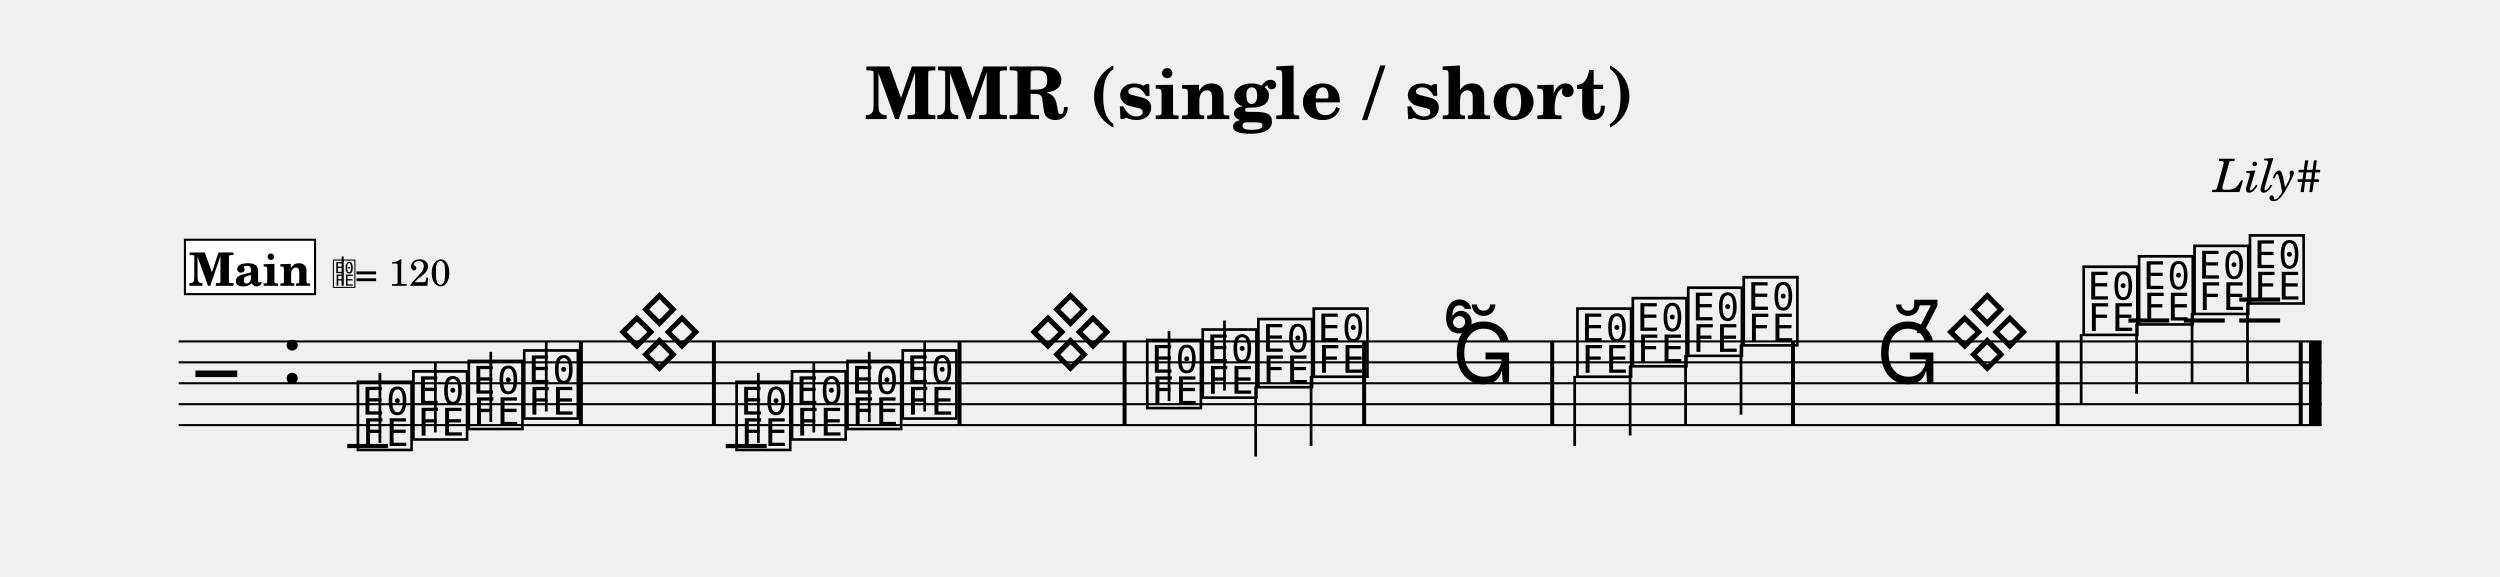
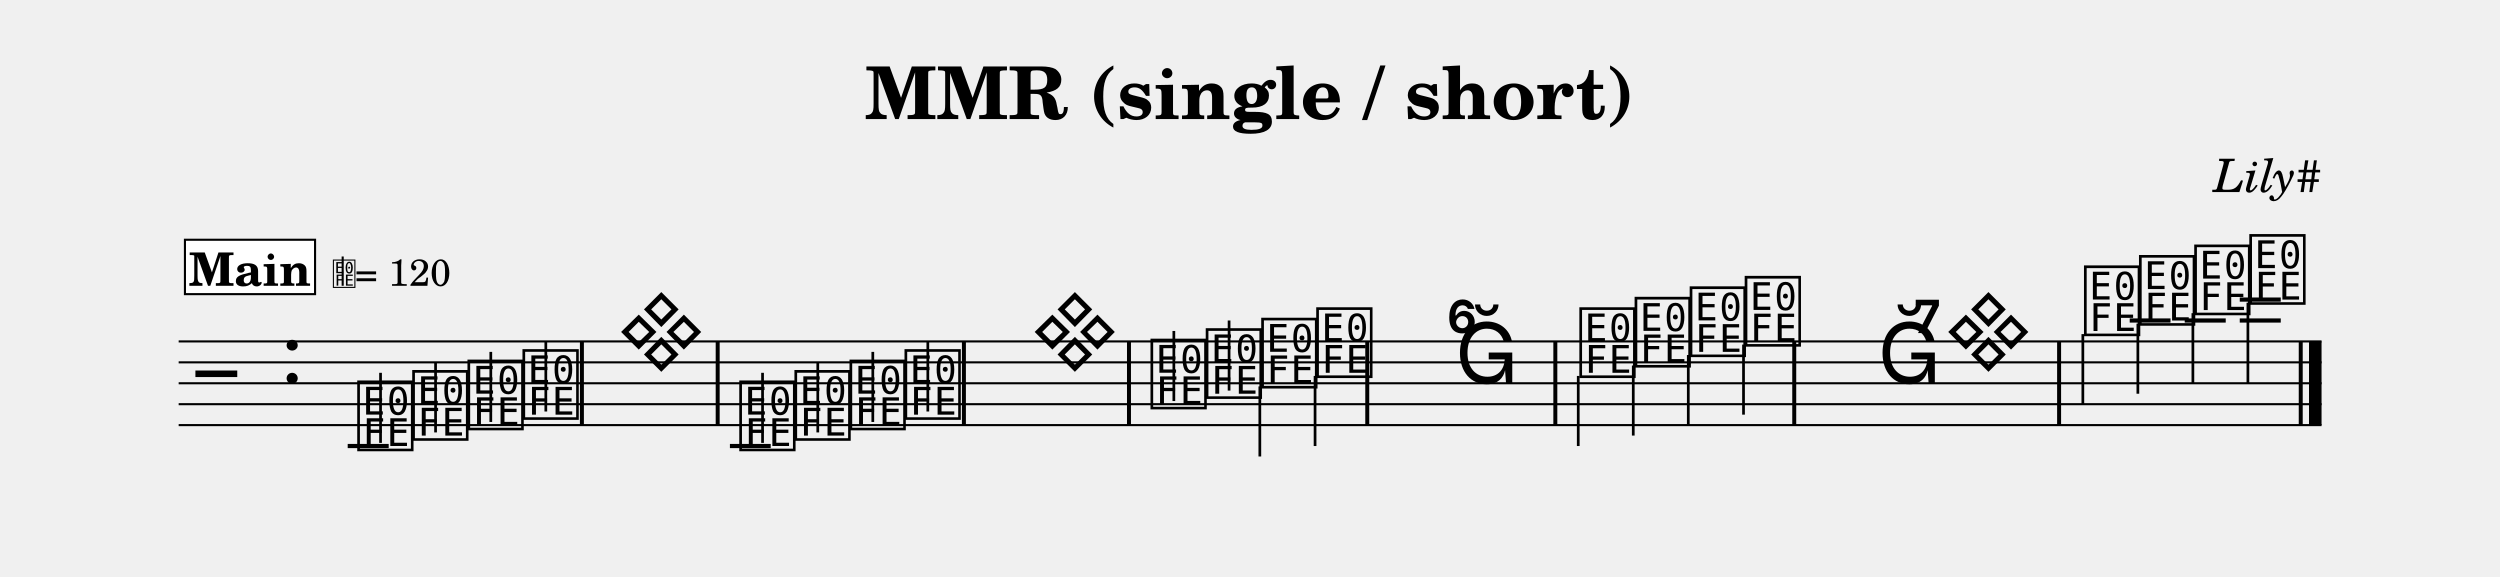
<svg xmlns="http://www.w3.org/2000/svg" width="1195.0" height="275.7" viewBox="0 0 119.50 27.57" font-family="TeX Gyre Schola, serif">
  <style>
  @font-face { font-family: 'Emmentaler'; src: local('Emmentaler'); }
  .music { font-family: 'Emmentaler', serif; }
</style>
  <text x="59.75" y="5.69" font-size="3.49" font-weight="bold" text-anchor="middle" data-pos="536">MMR (single / short)</text>
  <text x="110.97" y="9.18" font-size="2.20" font-style="italic" text-anchor="end" data-pos="568">Lily#</text>
  <g transform="translate(8.54,0.00) scale(1,1)">
    <line x1="0.00" y1="16.32" x2="102.43" y2="16.32" stroke="#000000" stroke-width="0.100" />
    <line x1="0.00" y1="17.32" x2="102.43" y2="17.32" stroke="#000000" stroke-width="0.100" />
    <line x1="0.00" y1="18.32" x2="102.43" y2="18.32" stroke="#000000" stroke-width="0.100" />
    <line x1="0.00" y1="19.32" x2="102.43" y2="19.32" stroke="#000000" stroke-width="0.100" />
    <line x1="0.00" y1="20.32" x2="102.43" y2="20.32" stroke="#000000" stroke-width="0.100" />
    <text class="music" x="0.80" y="19.32" font-size="4.00"></text>
    <text class="music" x="4.88" y="18.32" font-size="4.00" data-pos="587"></text>
-     <line x1="8.06" y1="21.32" x2="10.01" y2="21.32" stroke="#000000" stroke-width="0.200" />
-     <line x1="26.15" y1="21.32" x2="28.11" y2="21.32" stroke="#000000" stroke-width="0.200" />
-     <line x1="93.20" y1="15.32" x2="95.15" y2="15.32" stroke="#000000" stroke-width="0.200" />
-     <line x1="95.85" y1="15.32" x2="97.80" y2="15.32" stroke="#000000" stroke-width="0.200" />
-     <line x1="98.50" y1="15.32" x2="100.45" y2="15.32" stroke="#000000" stroke-width="0.200" />
-     <line x1="98.50" y1="14.32" x2="100.45" y2="14.32" stroke="#000000" stroke-width="0.200" />
-     <text class="music" x="8.38" y="21.32" font-size="4.00" data-pos="648"></text>
-     <line x1="9.62" y1="21.17" x2="9.62" y2="17.82" stroke="#000000" stroke-width="0.130" />
-     <text class="music" x="11.03" y="20.82" font-size="4.00" data-pos="655"></text>
-     <line x1="12.27" y1="20.67" x2="12.27" y2="17.32" stroke="#000000" stroke-width="0.130" />
+     <line x1="8.08" y1="21.32" x2="10.04" y2="21.32" stroke="#000000" stroke-width="0.200" />
+     <line x1="26.35" y1="21.32" x2="28.30" y2="21.32" stroke="#000000" stroke-width="0.200" />
+     <line x1="93.26" y1="15.32" x2="95.21" y2="15.32" stroke="#000000" stroke-width="0.200" />
+     <line x1="95.89" y1="15.32" x2="97.85" y2="15.32" stroke="#000000" stroke-width="0.200" />
+     <line x1="98.52" y1="15.32" x2="100.48" y2="15.32" stroke="#000000" stroke-width="0.200" />
+     <line x1="98.52" y1="14.32" x2="100.48" y2="14.32" stroke="#000000" stroke-width="0.200" />
+     <text class="music" x="8.41" y="21.32" font-size="4.00" data-pos="648"></text>
+     <line x1="9.65" y1="21.17" x2="9.65" y2="17.82" stroke="#000000" stroke-width="0.130" />
+     <text class="music" x="11.04" y="20.82" font-size="4.00" data-pos="655"></text>
+     <line x1="12.28" y1="20.67" x2="12.28" y2="17.32" stroke="#000000" stroke-width="0.130" />
    <text class="music" x="13.68" y="20.32" font-size="4.00" data-pos="657"></text>
    <line x1="14.92" y1="20.17" x2="14.92" y2="16.82" stroke="#000000" stroke-width="0.130" />
-     <text class="music" x="16.33" y="19.82" font-size="4.00" data-pos="659"></text>
-     <line x1="17.57" y1="19.67" x2="17.57" y2="16.32" stroke="#000000" stroke-width="0.130" />
-     <text class="music" x="20.87" y="17.32" font-size="4.00" data-pos="663"></text>
-     <text class="music" x="26.48" y="21.32" font-size="4.00" data-pos="672"></text>
-     <line x1="27.71" y1="21.17" x2="27.71" y2="17.82" stroke="#000000" stroke-width="0.130" />
-     <text class="music" x="29.13" y="20.82" font-size="4.00" data-pos="679"></text>
-     <line x1="30.36" y1="20.67" x2="30.36" y2="17.32" stroke="#000000" stroke-width="0.130" />
-     <text class="music" x="31.78" y="20.32" font-size="4.00" data-pos="681"></text>
-     <line x1="33.01" y1="20.17" x2="33.01" y2="16.82" stroke="#000000" stroke-width="0.130" />
-     <text class="music" x="34.42" y="19.82" font-size="4.00" data-pos="683"></text>
-     <line x1="35.66" y1="19.67" x2="35.66" y2="16.32" stroke="#000000" stroke-width="0.130" />
-     <text class="music" x="46.11" y="19.32" font-size="4.00" data-pos="698"></text>
-     <line x1="47.34" y1="19.17" x2="47.34" y2="15.82" stroke="#000000" stroke-width="0.130" />
-     <text class="music" x="48.76" y="18.82" font-size="4.00" data-pos="705"></text>
-     <line x1="49.99" y1="18.67" x2="49.99" y2="15.32" stroke="#000000" stroke-width="0.130" />
-     <text class="music" x="51.42" y="18.32" font-size="4.00" data-pos="707"></text>
-     <line x1="51.48" y1="18.47" x2="51.48" y2="21.82" stroke="#000000" stroke-width="0.130" />
-     <text class="music" x="54.07" y="17.82" font-size="4.00" data-pos="709"></text>
-     <line x1="54.13" y1="17.97" x2="54.13" y2="21.32" stroke="#000000" stroke-width="0.130" />
-     <text class="music" x="66.67" y="17.82" font-size="4.00" data-pos="724"></text>
-     <line x1="66.73" y1="17.97" x2="66.73" y2="21.32" stroke="#000000" stroke-width="0.130" />
-     <text class="music" x="69.32" y="17.32" font-size="4.00" data-pos="731"></text>
-     <line x1="69.38" y1="17.47" x2="69.38" y2="20.82" stroke="#000000" stroke-width="0.130" />
-     <text class="music" x="71.97" y="16.82" font-size="4.00" data-pos="733"></text>
-     <line x1="72.03" y1="16.97" x2="72.03" y2="20.32" stroke="#000000" stroke-width="0.130" />
-     <text class="music" x="74.62" y="16.32" font-size="4.00" data-pos="735"></text>
-     <line x1="74.68" y1="16.47" x2="74.68" y2="19.82" stroke="#000000" stroke-width="0.130" />
-     <text class="music" x="90.87" y="15.82" font-size="4.00" data-pos="750"></text>
-     <line x1="90.94" y1="15.97" x2="90.94" y2="19.32" stroke="#000000" stroke-width="0.130" />
-     <text class="music" x="93.52" y="15.32" font-size="4.00" data-pos="757"></text>
-     <line x1="93.59" y1="15.47" x2="93.59" y2="18.82" stroke="#000000" stroke-width="0.130" />
-     <text class="music" x="96.17" y="14.82" font-size="4.00" data-pos="759"></text>
-     <line x1="96.24" y1="14.97" x2="96.24" y2="18.32" stroke="#000000" stroke-width="0.130" />
-     <text class="music" x="98.82" y="14.32" font-size="4.00" data-pos="761"></text>
-     <line x1="98.89" y1="14.47" x2="98.89" y2="18.32" stroke="#000000" stroke-width="0.130" />
-     <rect x="19.13" y="16.32" width="0.19" height="4.00" data-pos="661" />
-     <rect x="25.49" y="16.32" width="0.19" height="4.00" data-pos="670" />
-     <rect x="37.23" y="16.32" width="0.19" height="4.00" data-pos="685" />
-     <rect x="45.12" y="16.32" width="0.19" height="4.00" data-pos="696" />
-     <rect x="56.57" y="16.32" width="0.19" height="4.00" data-pos="711" />
-     <rect x="65.56" y="16.32" width="0.19" height="4.00" data-pos="722" />
-     <rect x="77.07" y="16.32" width="0.19" height="4.00" data-pos="737" />
-     <rect x="89.72" y="16.32" width="0.19" height="4.00" data-pos="748" />
+     <text class="music" x="16.31" y="19.82" font-size="4.00" data-pos="659"></text>
+     <line x1="17.55" y1="19.67" x2="17.55" y2="16.32" stroke="#000000" stroke-width="0.130" />
+     <text class="music" x="20.96" y="17.32" font-size="4.00" data-pos="663"></text>
+     <text class="music" x="26.67" y="21.32" font-size="4.00" data-pos="672"></text>
+     <line x1="27.91" y1="21.17" x2="27.91" y2="17.82" stroke="#000000" stroke-width="0.130" />
+     <text class="music" x="29.31" y="20.82" font-size="4.00" data-pos="679"></text>
+     <line x1="30.55" y1="20.67" x2="30.55" y2="17.32" stroke="#000000" stroke-width="0.130" />
+     <text class="music" x="31.94" y="20.32" font-size="4.00" data-pos="681"></text>
+     <line x1="33.18" y1="20.17" x2="33.18" y2="16.82" stroke="#000000" stroke-width="0.130" />
+     <text class="music" x="34.57" y="19.82" font-size="4.00" data-pos="683"></text>
+     <line x1="35.81" y1="19.67" x2="35.81" y2="16.32" stroke="#000000" stroke-width="0.130" />
+     <text class="music" x="46.33" y="19.32" font-size="4.00" data-pos="698"></text>
+     <line x1="47.57" y1="19.17" x2="47.57" y2="15.82" stroke="#000000" stroke-width="0.130" />
+     <text class="music" x="48.97" y="18.82" font-size="4.00" data-pos="705"></text>
+     <line x1="50.21" y1="18.67" x2="50.21" y2="15.32" stroke="#000000" stroke-width="0.130" />
+     <text class="music" x="51.62" y="18.32" font-size="4.00" data-pos="707"></text>
+     <line x1="51.68" y1="18.47" x2="51.68" y2="21.82" stroke="#000000" stroke-width="0.130" />
+     <text class="music" x="54.25" y="17.82" font-size="4.00" data-pos="709"></text>
+     <line x1="54.32" y1="17.97" x2="54.32" y2="21.32" stroke="#000000" stroke-width="0.130" />
+     <text class="music" x="66.83" y="17.82" font-size="4.00" data-pos="724"></text>
+     <line x1="66.90" y1="17.97" x2="66.90" y2="21.32" stroke="#000000" stroke-width="0.130" />
+     <text class="music" x="69.47" y="17.32" font-size="4.00" data-pos="731"></text>
+     <line x1="69.53" y1="17.47" x2="69.53" y2="20.82" stroke="#000000" stroke-width="0.130" />
+     <text class="music" x="72.10" y="16.82" font-size="4.00" data-pos="733"></text>
+     <line x1="72.16" y1="16.97" x2="72.16" y2="20.32" stroke="#000000" stroke-width="0.130" />
+     <text class="music" x="74.73" y="16.32" font-size="4.00" data-pos="735"></text>
+     <line x1="74.80" y1="16.47" x2="74.80" y2="19.82" stroke="#000000" stroke-width="0.130" />
+     <text class="music" x="90.95" y="15.82" font-size="4.00" data-pos="750"></text>
+     <line x1="91.02" y1="15.97" x2="91.02" y2="19.32" stroke="#000000" stroke-width="0.130" />
+     <text class="music" x="93.58" y="15.32" font-size="4.00" data-pos="757"></text>
+     <line x1="93.65" y1="15.47" x2="93.65" y2="18.82" stroke="#000000" stroke-width="0.130" />
+     <text class="music" x="96.22" y="14.82" font-size="4.00" data-pos="759"></text>
+     <line x1="96.28" y1="14.97" x2="96.28" y2="18.32" stroke="#000000" stroke-width="0.130" />
+     <text class="music" x="98.85" y="14.32" font-size="4.00" data-pos="761"></text>
+     <line x1="98.91" y1="14.47" x2="98.91" y2="18.32" stroke="#000000" stroke-width="0.130" />
+     <rect x="19.18" y="16.32" width="0.19" height="4.00" data-pos="661" />
+     <rect x="25.67" y="16.32" width="0.19" height="4.00" data-pos="670" />
+     <rect x="37.44" y="16.32" width="0.19" height="4.00" data-pos="685" />
+     <rect x="45.33" y="16.32" width="0.19" height="4.00" data-pos="696" />
+     <rect x="56.72" y="16.32" width="0.19" height="4.00" data-pos="711" />
+     <rect x="65.71" y="16.32" width="0.19" height="4.00" data-pos="722" />
+     <rect x="77.13" y="16.32" width="0.19" height="4.00" data-pos="737" />
+     <rect x="89.79" y="16.32" width="0.19" height="4.00" data-pos="748" />
    <rect x="101.34" y="16.32" width="0.19" height="4.00" data-pos="763" />
    <rect x="101.83" y="16.32" width="0.60" height="4.00" data-pos="763" />
    <rect x="0.30" y="11.46" width="6.22" height="2.60" fill="#FFFFFF" stroke="#000000" stroke-width="0.100" data-pos="622" />
    <text x="3.41" y="13.66" font-size="2.20" font-weight="bold" text-anchor="middle" data-pos="622">Main</text>
    <text class="music" x="7.32" y="13.66" font-size="1.60" data-pos="0"></text>
    <line x1="7.84" y1="13.66" x2="7.84" y2="12.26" stroke="#000000" stroke-width="0.100" data-pos="0" />
    <text x="8.42" y="13.66" font-size="1.80" data-pos="0">= 120</text>
-     <text class="music" x="40.52" y="17.32" font-size="4.00"></text>
-     <text class="music" x="60.86" y="18.32" font-size="4.00"></text>
-     <text class="music" x="60.43" y="15.92" font-size="4.00"></text>
-     <text class="music" x="81.14" y="18.32" font-size="4.00"></text>
-     <text class="music" x="84.34" y="17.32" font-size="4.00"></text>
-     <text class="music" x="82.82" y="15.92" font-size="4.00"></text>
+     <text class="music" x="40.73" y="17.32" font-size="4.00"></text>
+     <text class="music" x="61.01" y="18.32" font-size="4.00"></text>
+     <text class="music" x="60.58" y="15.92" font-size="4.00"></text>
+     <text class="music" x="81.21" y="18.32" font-size="4.00"></text>
+     <text class="music" x="84.40" y="17.32" font-size="4.00"></text>
+     <text class="music" x="82.89" y="15.92" font-size="4.00"></text>
  </g>
</svg>
